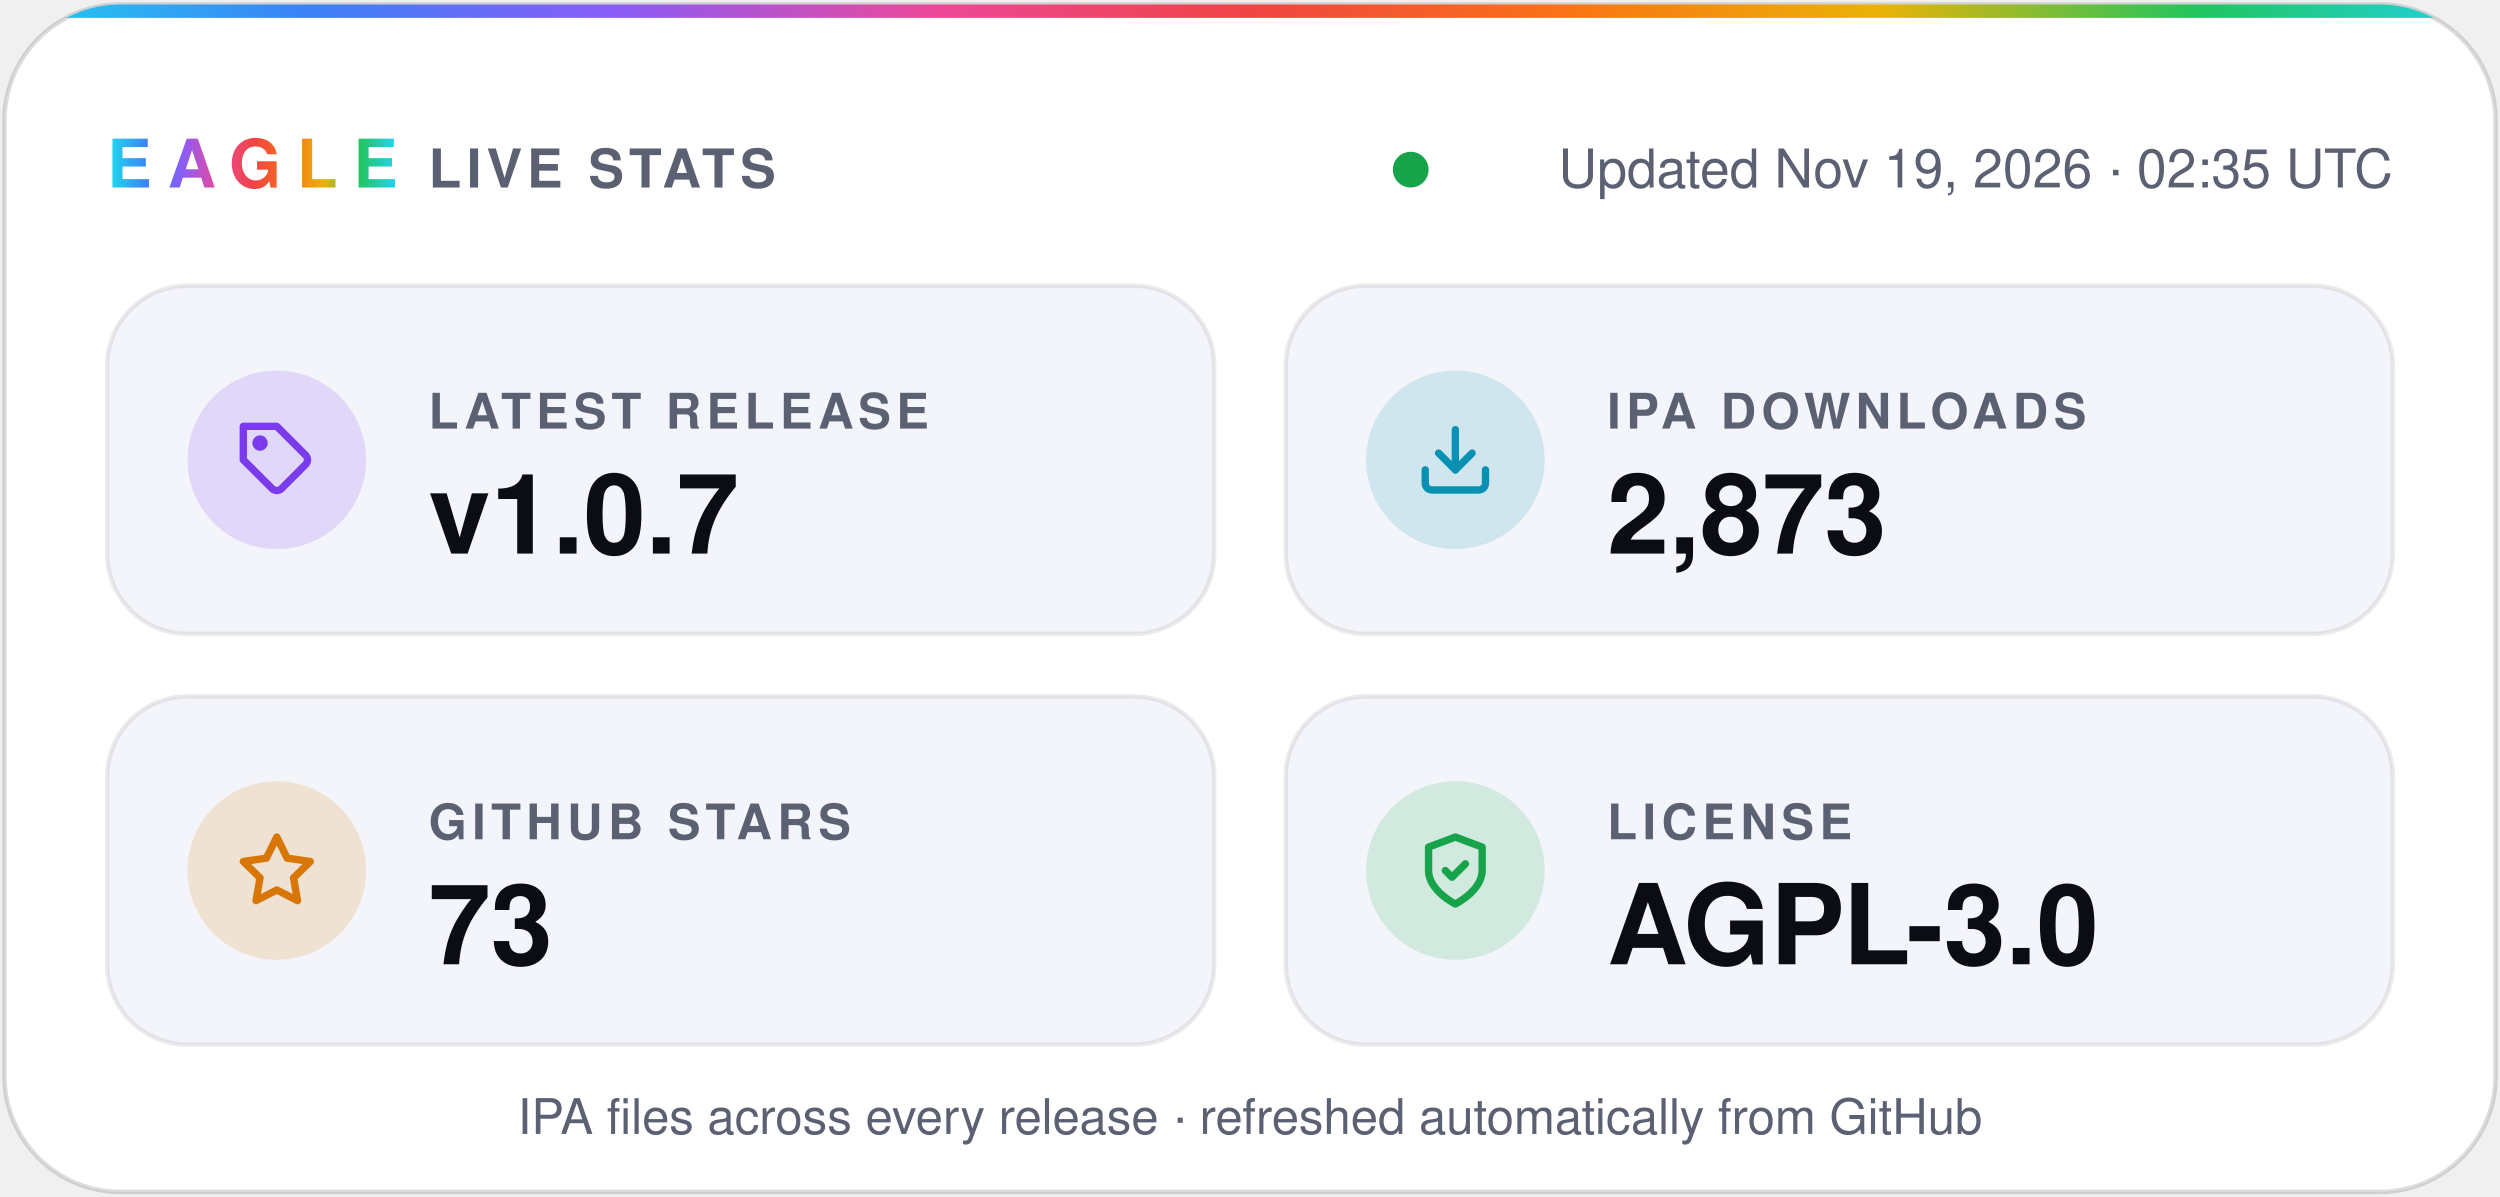
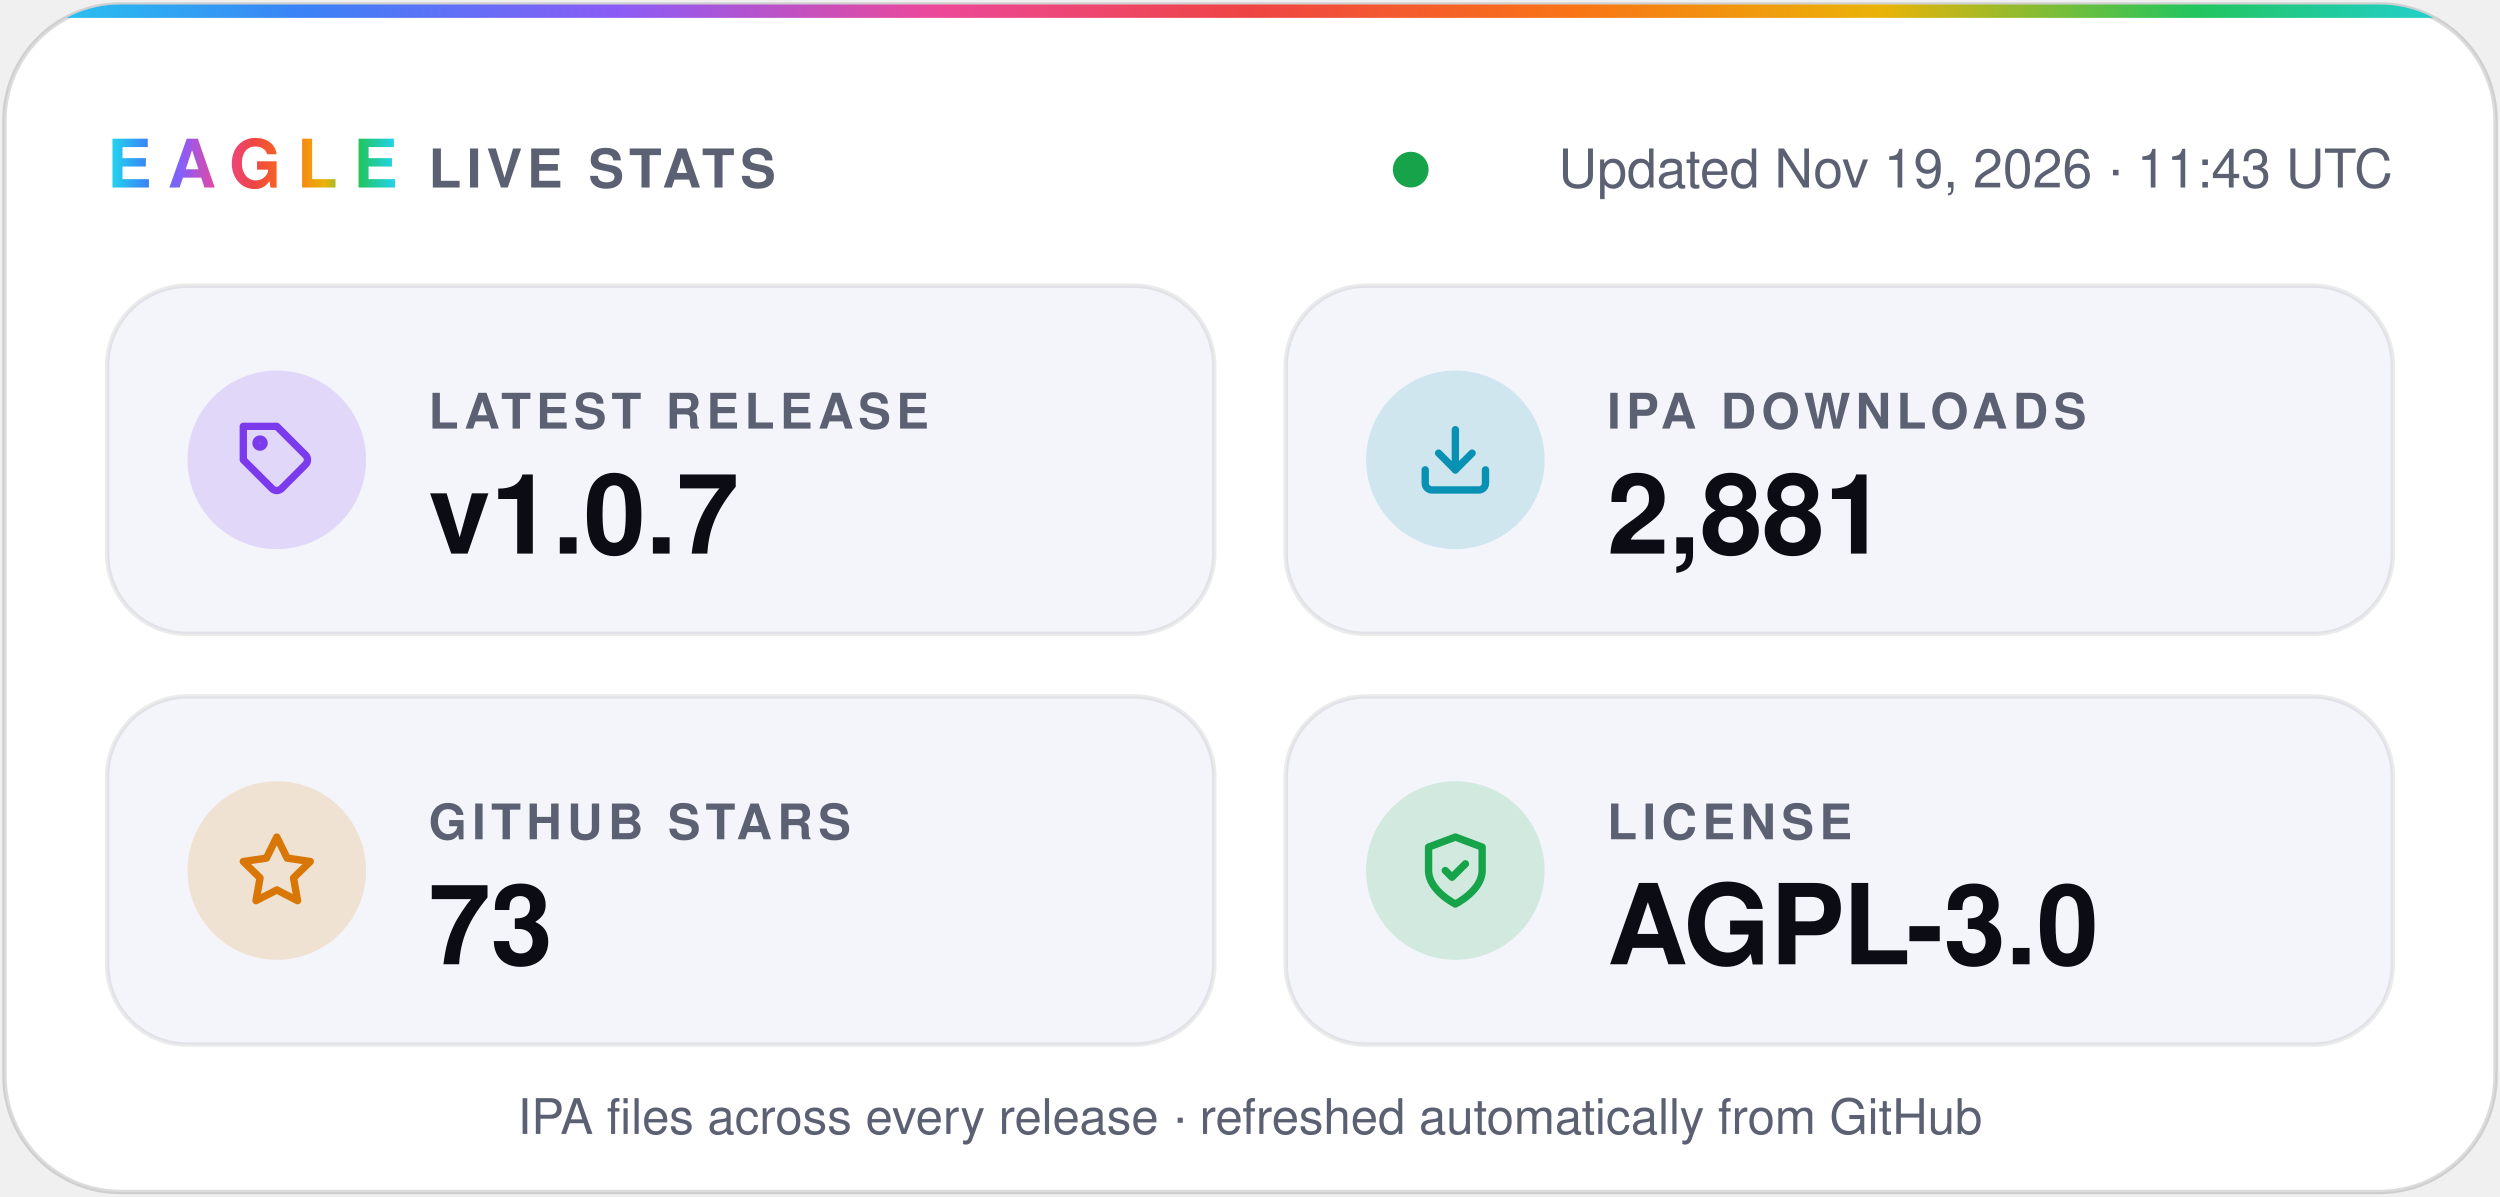
- <svg xmlns="http://www.w3.org/2000/svg" width="560" height="268" viewBox="0 0 560 268" role="img" aria-label="Eagle v1.0.7 · 2,873 IPA downloads · 73 stars · AGPL-3.0">
+ <svg xmlns="http://www.w3.org/2000/svg" width="560" height="268" viewBox="0 0 560 268" role="img" aria-label="Eagle v1.0.7 · 2,881 IPA downloads · 73 stars · AGPL-3.0">
  <defs>
    <linearGradient id="spectrum" x1="0%" y1="0%" x2="100%" y2="0%">
      <stop offset="0.0%" stop-color="#22d3ee" />
      <stop offset="12.5%" stop-color="#3b82f6" />
      <stop offset="25.0%" stop-color="#8b5cf6" />
      <stop offset="37.5%" stop-color="#ec4899" />
      <stop offset="50.0%" stop-color="#ef4444" />
      <stop offset="62.5%" stop-color="#f97316" />
      <stop offset="75.0%" stop-color="#eab308" />
      <stop offset="87.5%" stop-color="#22c55e" />
      <stop offset="100.0%" stop-color="#22d3ee" />
    </linearGradient>
    <clipPath id="card">
      <rect x="1" y="1" width="558" height="266" rx="26" />
    </clipPath>
  </defs>
  <g font-family="-apple-system, BlinkMacSystemFont, 'SF Pro Display', 'Segoe UI', Helvetica, Arial, sans-serif">
    <rect x="1" y="1" width="558" height="266" rx="26" fill="#ffffff" stroke="#0b0c1424" />
    <rect width="560" height="4" fill="url(#spectrum)" clip-path="url(#card)" />
    <text x="24" y="42" fill="url(#spectrum)" font-size="15" font-weight="800" letter-spacing="3.5">EAGLE</text>
    <text x="96" y="42" fill="#5b6072" font-size="12" font-weight="600" letter-spacing="1.2">LIVE STATS</text>
    <circle cx="316.0" cy="38" r="4" fill="#16a34a" />
-     <text x="536" y="42" fill="#5b6072" font-size="12" text-anchor="end">Updated Nov 19, 2026 · 02:35 UTC</text>
+     <text x="536" y="42" fill="#5b6072" font-size="12" text-anchor="end">Updated Nov 19, 2026 · 11:43 UTC</text>
    <rect x="24" y="64" width="248" height="78" rx="18" fill="#f4f5fa" stroke="#0b0c1414" />
    <circle cx="62" cy="103" r="20" fill="#7c3aed" fill-opacity="0.16" />
    <g transform="translate(53 94) scale(0.75)" fill="none" stroke="#7c3aed" stroke-width="2.2" stroke-linecap="round" stroke-linejoin="round">
      <path d="M20.6 13.4 13.4 20.6a2 2 0 0 1-2.8 0L2 12V2h10l8.6 8.6a2 2 0 0 1 0 2.8z" />
      <circle cx="7" cy="7" r="1.2" />
    </g>
    <text x="96" y="96" fill="#5b6072" font-size="11" font-weight="600" letter-spacing="1.2">LATEST RELEASE</text>
    <text x="96" y="124" fill="#0b0c14" font-size="25" font-weight="700">v1.0.7</text>
    <rect x="288" y="64" width="248" height="78" rx="18" fill="#f4f5fa" stroke="#0b0c1414" />
    <circle cx="326" cy="103" r="20" fill="#0891b2" fill-opacity="0.16" />
    <g transform="translate(317 94) scale(0.75)" fill="none" stroke="#0891b2" stroke-width="2.2" stroke-linecap="round" stroke-linejoin="round">
      <path d="M21 15v4a2 2 0 0 1-2 2H5a2 2 0 0 1-2-2v-4" />
      <path d="m7 10 5 5 5-5" />
      <path d="M12 15V3" />
    </g>
    <text x="360" y="96" fill="#5b6072" font-size="11" font-weight="600" letter-spacing="1.2">IPA DOWNLOADS</text>
-     <text x="360" y="124" fill="#0b0c14" font-size="25" font-weight="700">2,873</text>
+     <text x="360" y="124" fill="#0b0c14" font-size="25" font-weight="700">2,881</text>
    <rect x="24" y="156" width="248" height="78" rx="18" fill="#f4f5fa" stroke="#0b0c1414" />
    <circle cx="62" cy="195" r="20" fill="#d97706" fill-opacity="0.16" />
    <g transform="translate(53 186) scale(0.75)" fill="none" stroke="#d97706" stroke-width="2.2" stroke-linecap="round" stroke-linejoin="round">
      <path d="m12 2 3.1 6.3 6.9 1-5 4.9 1.2 6.8-6.2-3.2-6.2 3.2L7 14.2 2 9.3l6.9-1z" />
    </g>
    <text x="96" y="188" fill="#5b6072" font-size="11" font-weight="600" letter-spacing="1.2">GITHUB STARS</text>
    <text x="96" y="216" fill="#0b0c14" font-size="25" font-weight="700">73</text>
    <rect x="288" y="156" width="248" height="78" rx="18" fill="#f4f5fa" stroke="#0b0c1414" />
    <circle cx="326" cy="195" r="20" fill="#16a34a" fill-opacity="0.16" />
    <g transform="translate(317 186) scale(0.75)" fill="none" stroke="#16a34a" stroke-width="2.2" stroke-linecap="round" stroke-linejoin="round">
      <path d="M12 22s8-4 8-10V5l-8-3-8 3v7c0 6 8 10 8 10z" />
      <path d="m9 12 2 2 4-4" />
    </g>
    <text x="360" y="188" fill="#5b6072" font-size="11" font-weight="600" letter-spacing="1.2">LICENSE</text>
    <text x="360" y="216" fill="#0b0c14" font-size="25" font-weight="700">AGPL-3.0</text>
    <text x="280" y="254" fill="#5b6072" font-size="11" text-anchor="middle">IPA files across every release · refreshed automatically from GitHub</text>
  </g>
</svg>
